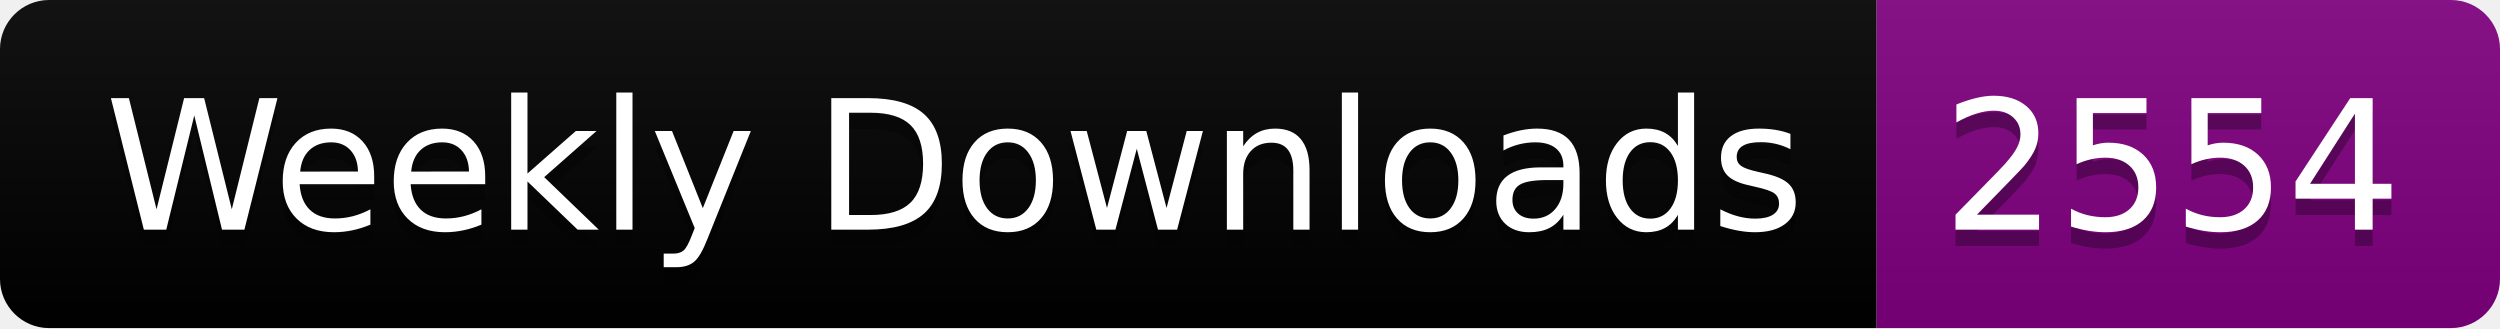
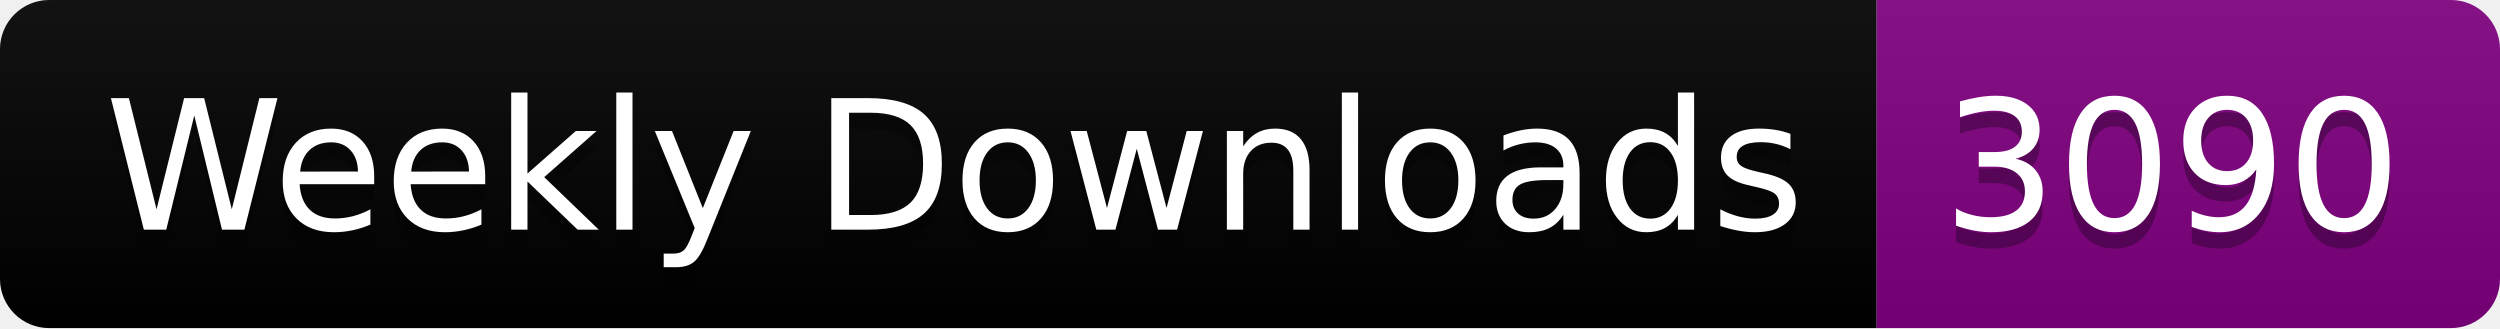
<svg xmlns="http://www.w3.org/2000/svg" width="152.4" height="20">
  <linearGradient id="smooth" x2="0" y2="100%">
    <stop offset="0" stop-color="#bbb" stop-opacity=".1" />
    <stop offset="1" stop-opacity=".1" />
  </linearGradient>
  <clipPath id="round">
    <rect width="152.4" height="20" rx="3" fill="#fff" />
  </clipPath>
  <g clip-path="url(#round)">
    <rect width="114.4" height="20" fill="black" />
    <rect x="114.4" width="38.0" height="20" fill="purple" />
    <rect width="152.4" height="20" fill="url(#smooth)" />
  </g>
  <g fill="#fff" text-anchor="middle" font-family="DejaVu Sans,Verdana,Geneva,sans-serif" font-size="110">
    <text x="582.0" y="150" fill="#010101" fill-opacity=".3" transform="scale(0.1)" textLength="1044.0" lengthAdjust="spacing">Weekly Downloads</text>
    <text x="582.0" y="140" transform="scale(0.1)" textLength="1044.0" lengthAdjust="spacing">Weekly Downloads</text>
-     <text x="1324.0" y="150" fill="#010101" fill-opacity=".3" transform="scale(0.1)" textLength="280.0" lengthAdjust="spacing">2554</text>
-     <text x="1324.0" y="140" transform="scale(0.1)" textLength="280.0" lengthAdjust="spacing">2554</text>
+     <text x="1324.0" y="150" fill="#010101" fill-opacity=".3" transform="scale(0.1)" textLength="280.0" lengthAdjust="spacing">3090</text>
+     <text x="1324.0" y="140" transform="scale(0.1)" textLength="280.0" lengthAdjust="spacing">3090</text>
  </g>
</svg>
